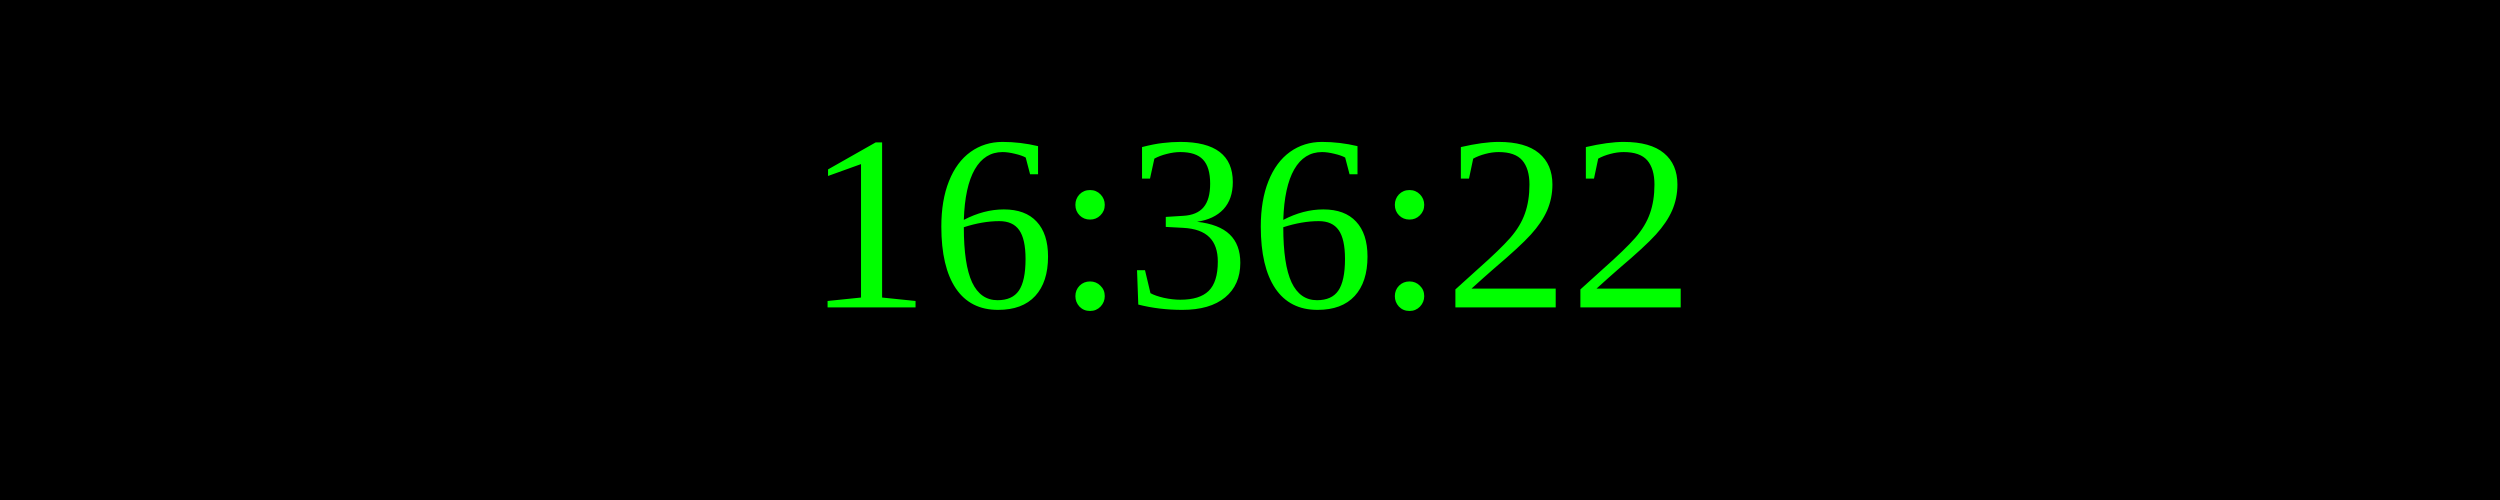
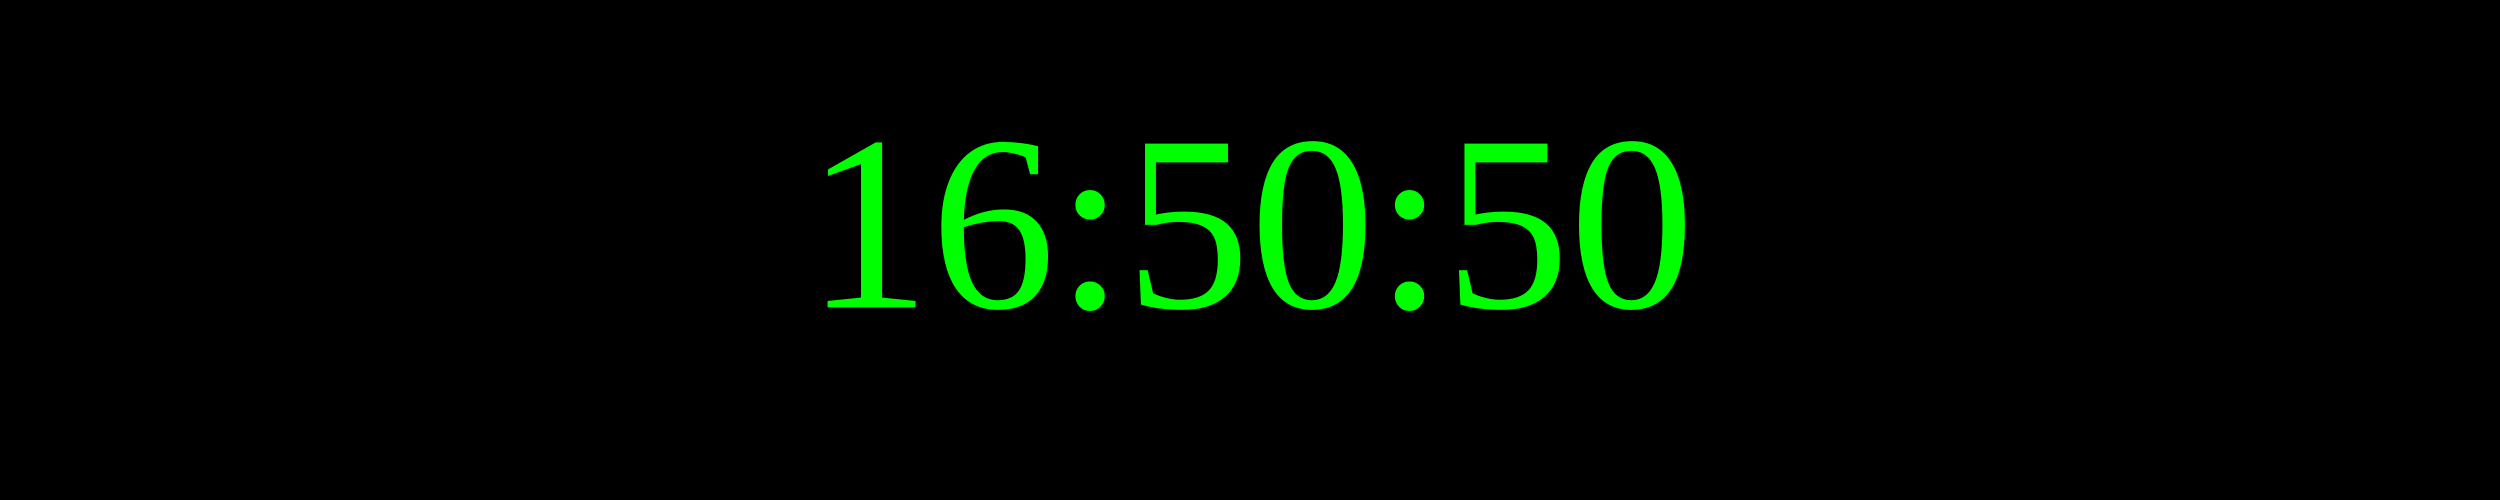
<svg xmlns="http://www.w3.org/2000/svg" width="250" height="50">
  <rect width="100%" height="100%" fill="black" />
  <text x="50%" y="50%" font-size="25" fill="lime" text-anchor="middle" dominant-baseline="middle">
- 16:36:22
+ 16:50:50
</text>
</svg>
